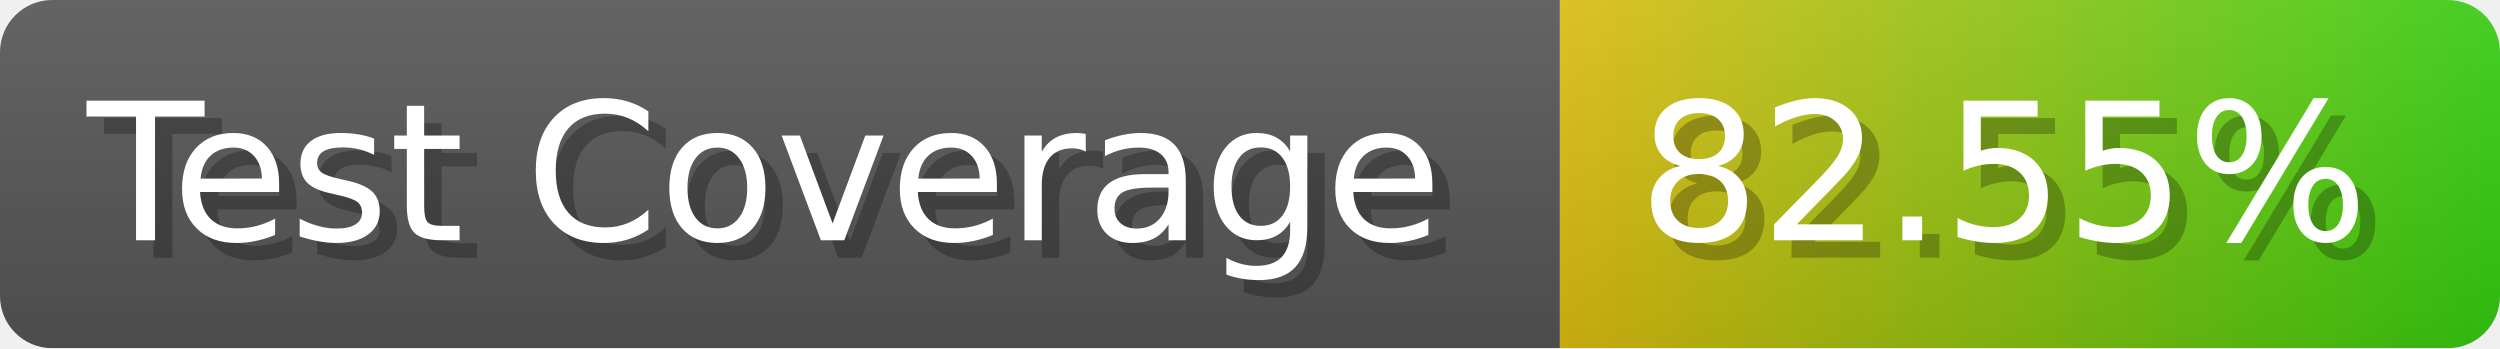
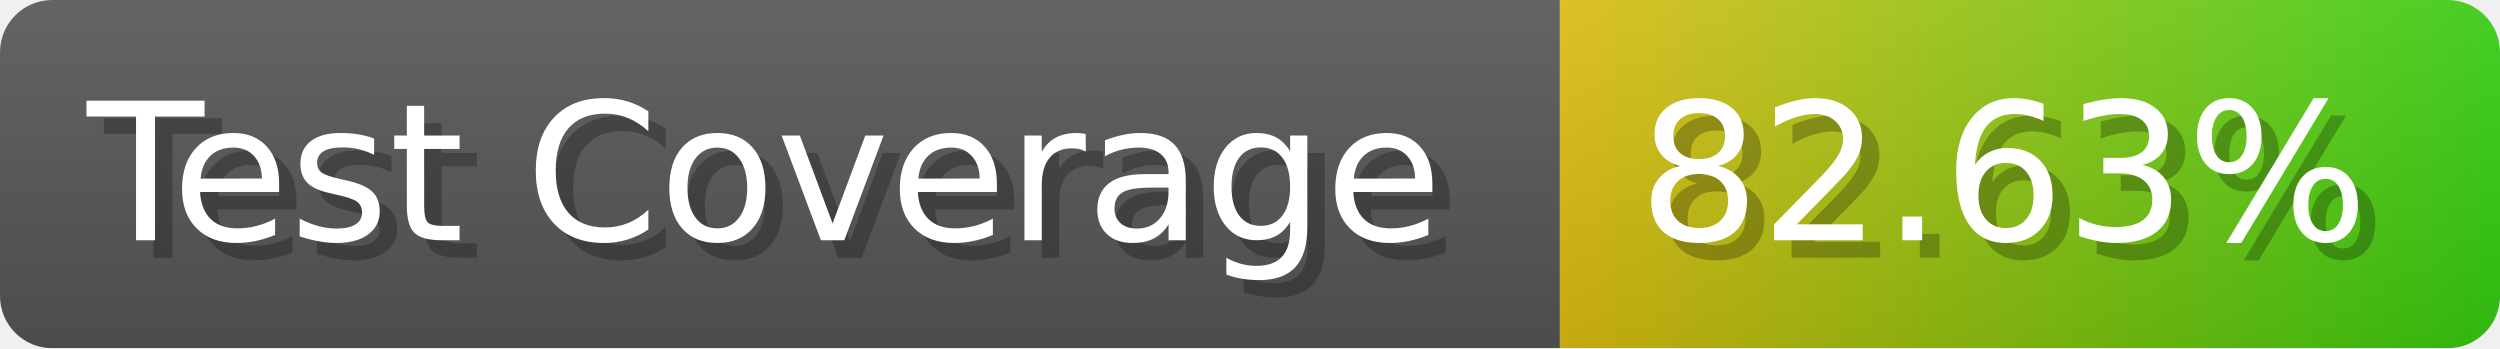
- <svg xmlns="http://www.w3.org/2000/svg" width="143.6" height="20" viewBox="0 0 1436 200" role="img" aria-label="Test Coverage: 82.55%">
+ <svg xmlns="http://www.w3.org/2000/svg" width="143.6" height="20" viewBox="0 0 1436 200" role="img" aria-label="Test Coverage: 82.63%">
  <linearGradient id="a" x2="0" y2="100%">
    <stop offset="0" stop-opacity=".1" stop-color="#EEE" />
    <stop offset="1" stop-opacity=".1" />
  </linearGradient>
  <mask id="m">
    <rect width="1436" height="200" rx="30" fill="#FFF" />
  </mask>
  <g mask="url(#m)">
    <rect width="896" height="200" fill="#555" />
    <rect width="540" height="200" fill="url(#x)" x="896" />
    <rect width="1436" height="200" fill="url(#a)" />
  </g>
  <g aria-hidden="true" fill="#fff" text-anchor="start" font-family="Verdana,DejaVu Sans,sans-serif" font-size="110">
    <text x="60" y="148" textLength="796" fill="#000" opacity="0.25">Test Coverage</text>
    <text x="50" y="138" textLength="796">Test Coverage</text>
-     <text x="951" y="148" textLength="440" fill="#000" opacity="0.25">82.55%</text>
-     <text x="941" y="138" textLength="440">82.55%</text>
+     <text x="951" y="148" textLength="440" fill="#000" opacity="0.25">82.63%</text>
+     <text x="941" y="138" textLength="440">82.63%</text>
  </g>
  <linearGradient id="x" x1="0%" y1="0%" x2="100%" y2="0%">
    <stop offset="0%" style="stop-color:#DB1" />
    <stop offset="100%" style="stop-color:#3C1" />
  </linearGradient>
</svg>
